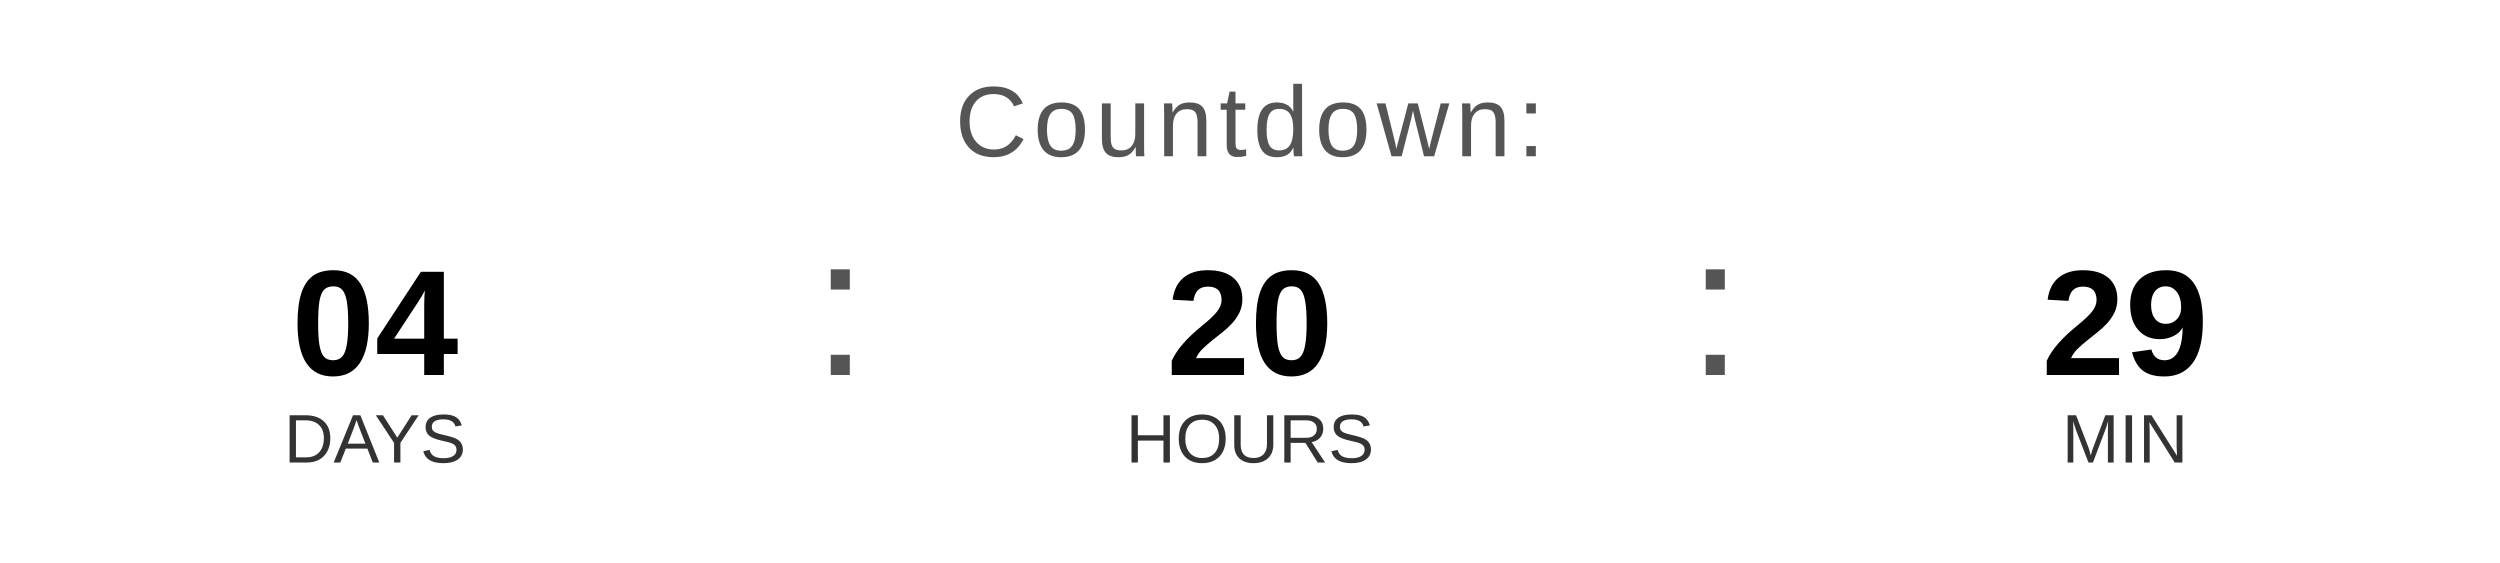
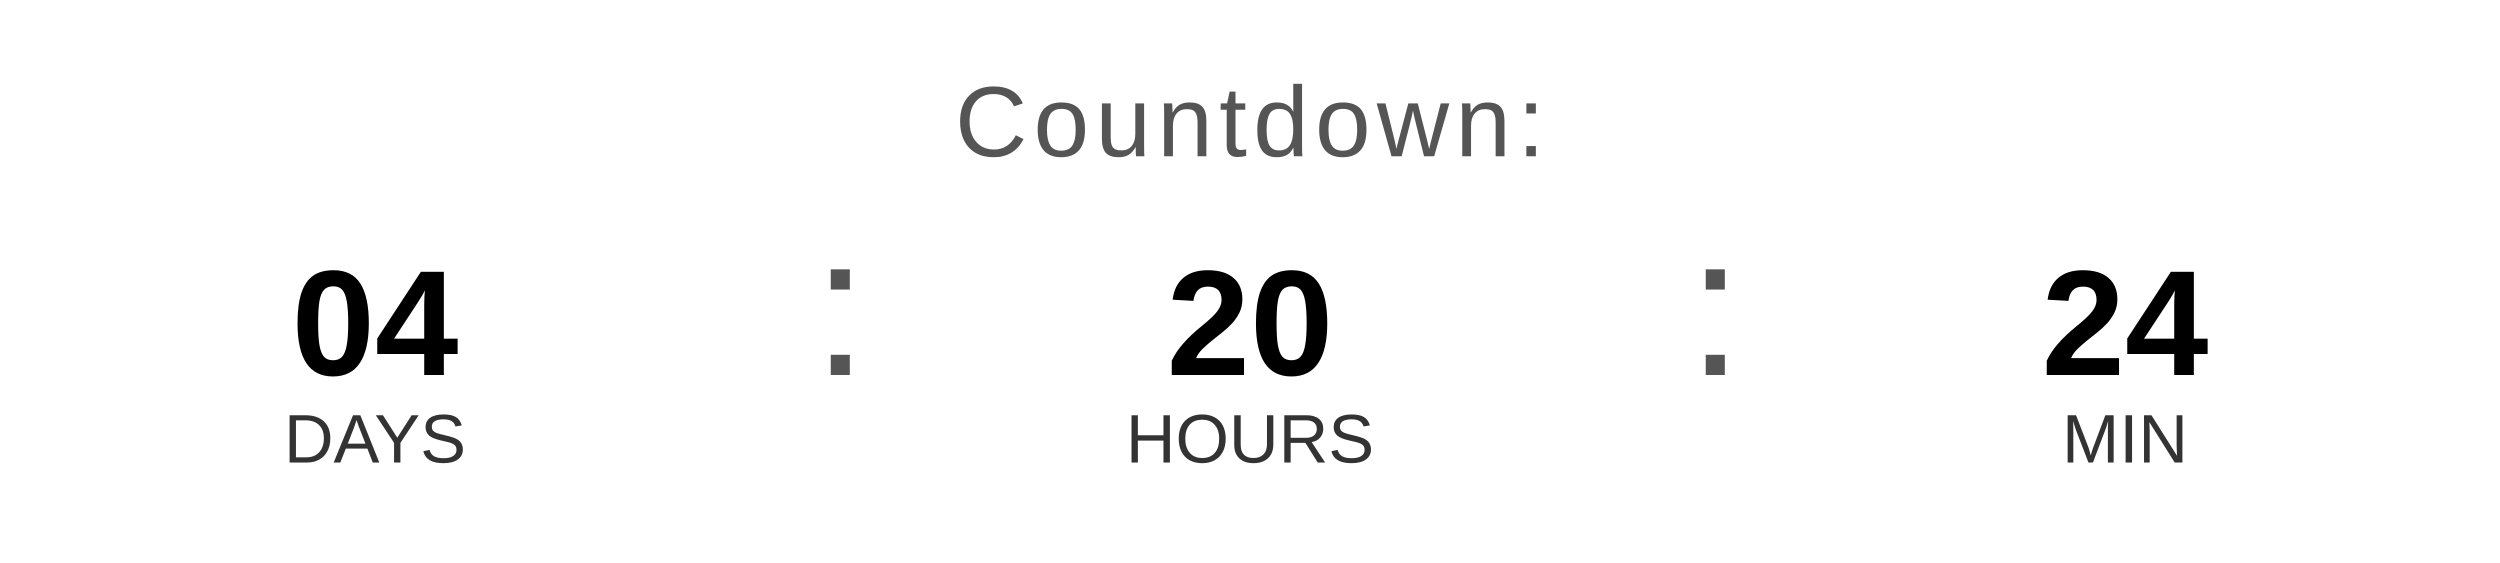
<svg xmlns="http://www.w3.org/2000/svg" width="400" height="90" viewBox="0 0 400 90">
  <text x="200" y="25" font-family="Arial, Helvetica, sans-serif" font-size="16" fill="#555555" text-anchor="middle" letter-spacing="1">
    Countdown:
  </text>
  <text x="60" y="60" font-family="Arial, Helvetica, sans-serif" font-size="24" font-weight="bold" fill="#000000" text-anchor="middle">04</text>
  <text x="60" y="74" font-family="Arial, Helvetica, sans-serif" font-size="11" fill="#333333" text-anchor="middle">DAYS</text>
  <text x="130" y="60" font-family="Arial, sans-serif" font-size="32" fill="#555555">:</text>
  <text x="200" y="60" font-family="Arial, Helvetica, sans-serif" font-size="24" font-weight="bold" fill="#000000" text-anchor="middle">20</text>
  <text x="200" y="74" font-family="Arial, Helvetica, sans-serif" font-size="11" fill="#333333" text-anchor="middle">HOURS</text>
  <text x="270" y="60" font-family="Arial, sans-serif" font-size="32" fill="#555555">:</text>
-   <text x="340" y="60" font-family="Arial, Helvetica, sans-serif" font-size="24" font-weight="bold" fill="#000000" text-anchor="middle">29</text>
+   <text x="340" y="60" font-family="Arial, Helvetica, sans-serif" font-size="24" font-weight="bold" fill="#000000" text-anchor="middle">24</text>
  <text x="340" y="74" font-family="Arial, Helvetica, sans-serif" font-size="11" fill="#333333" text-anchor="middle">MIN</text>
</svg>
